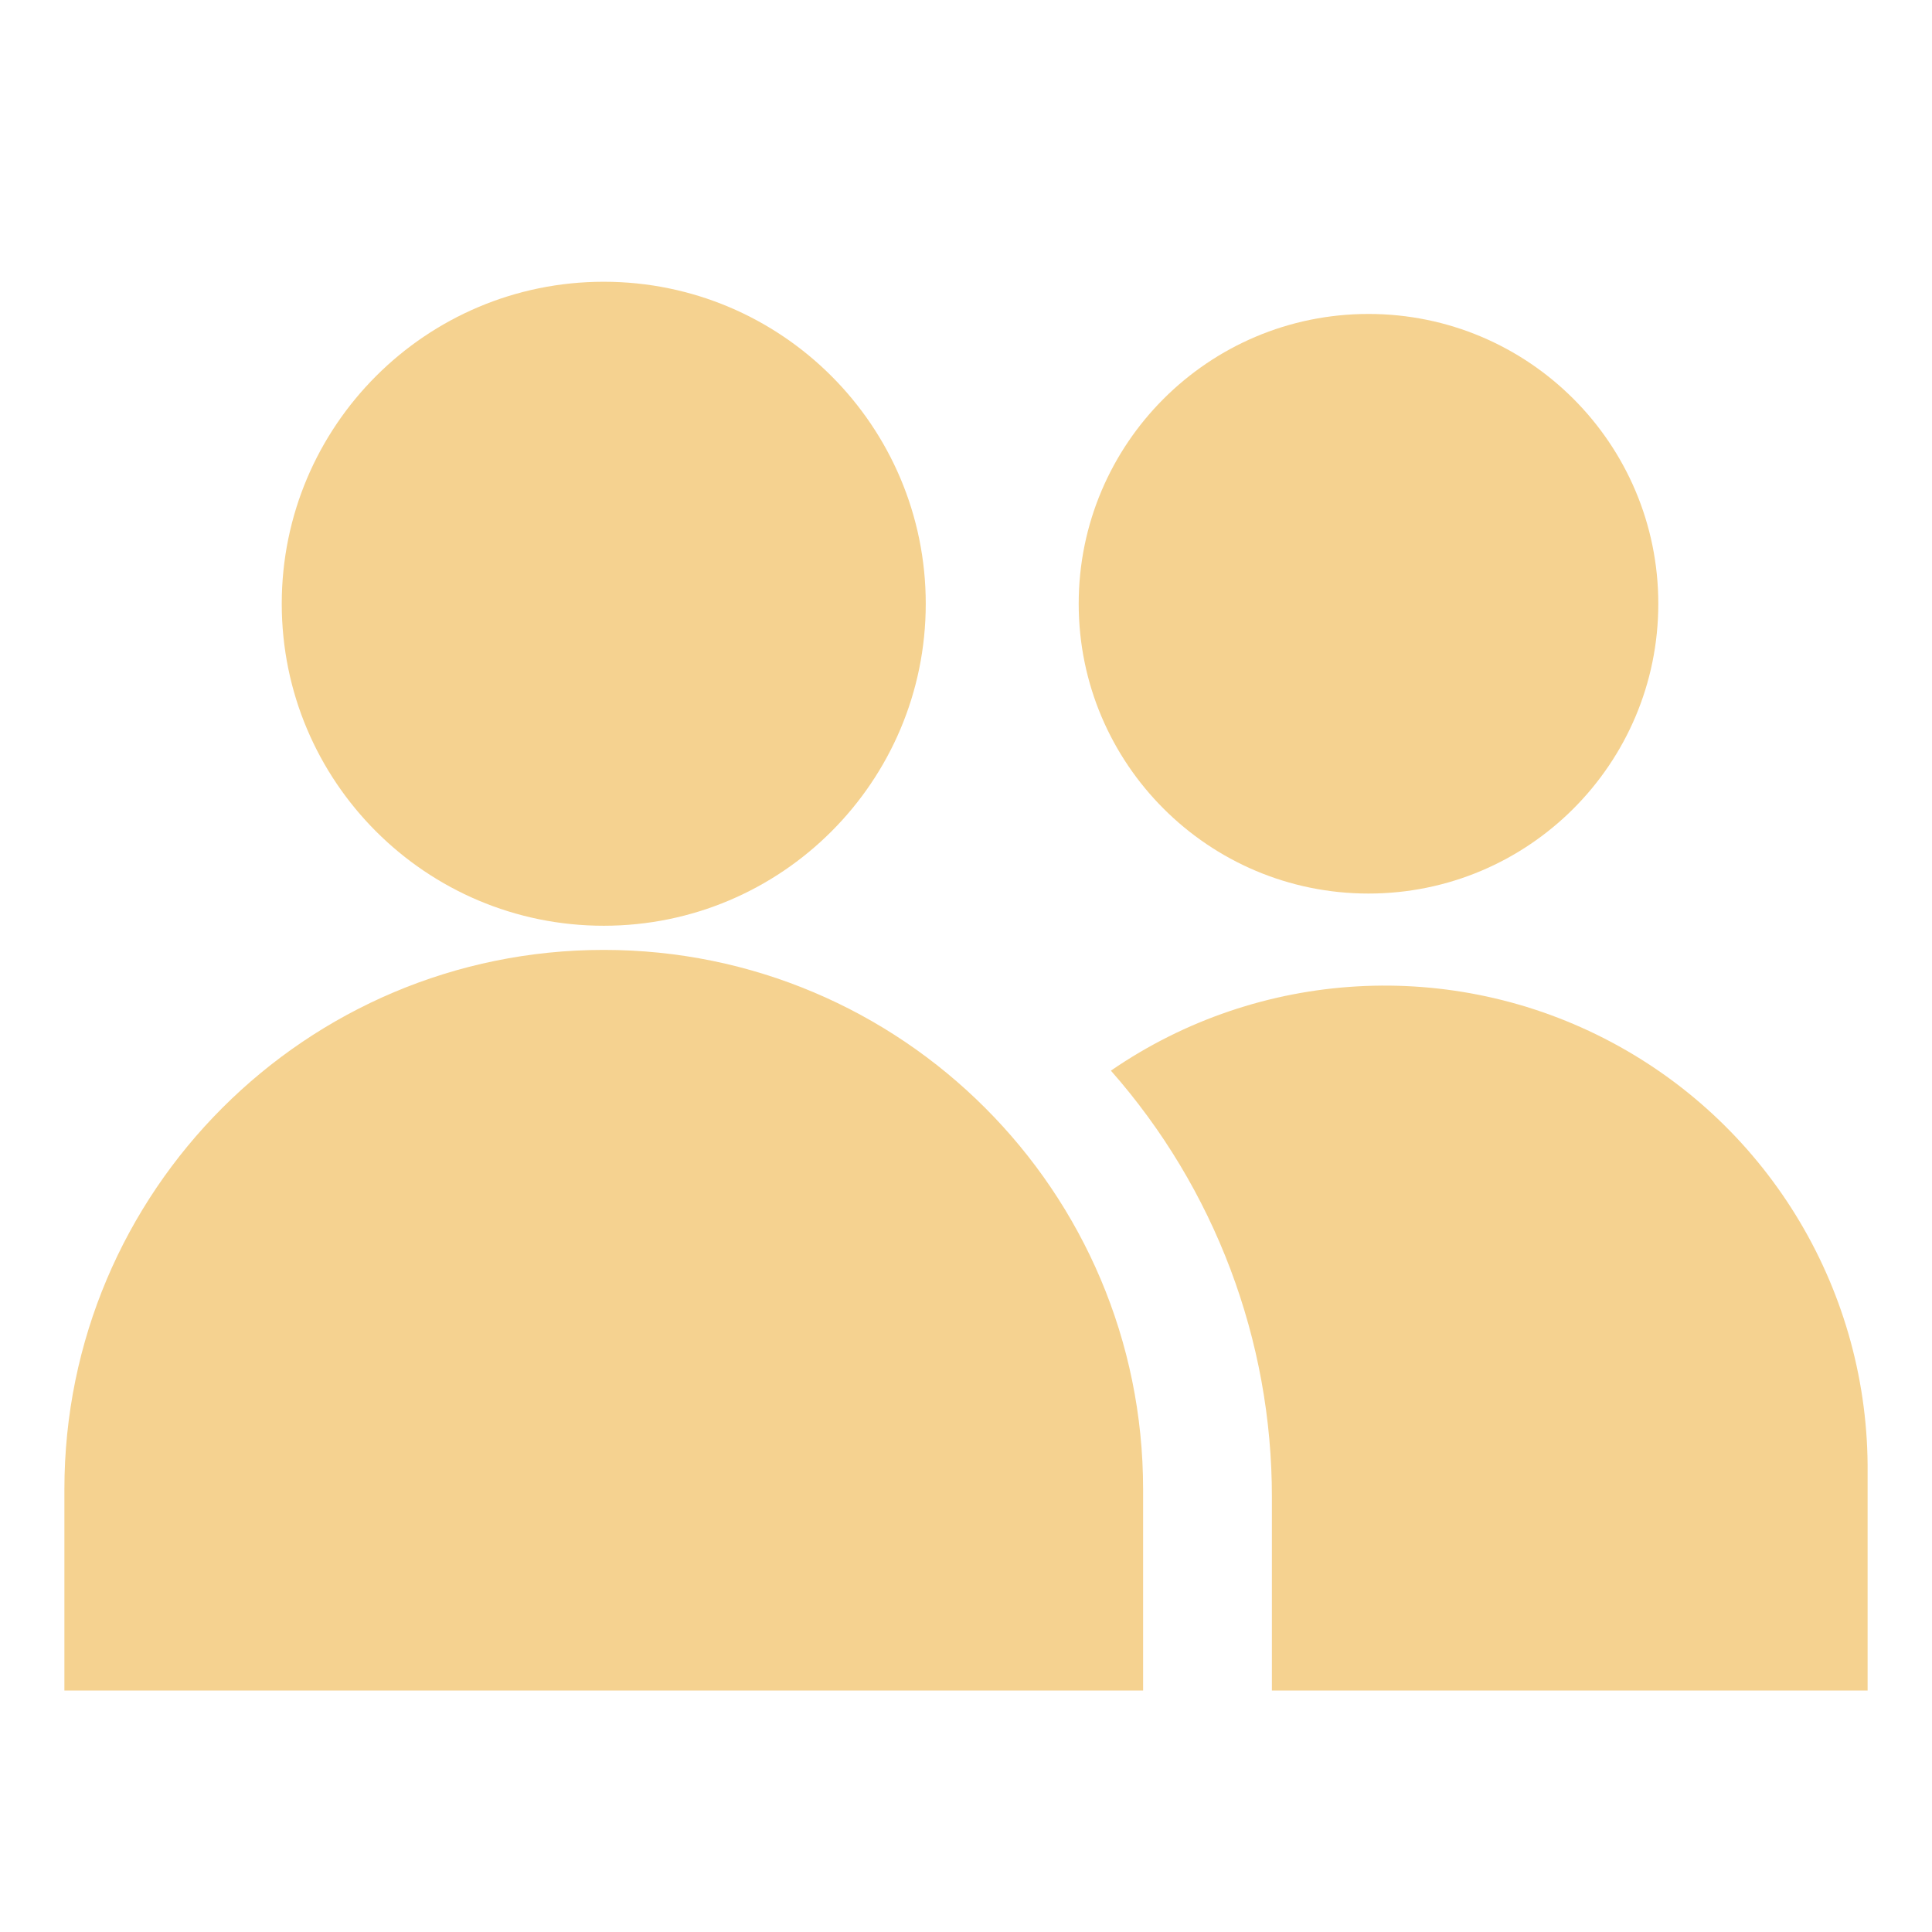
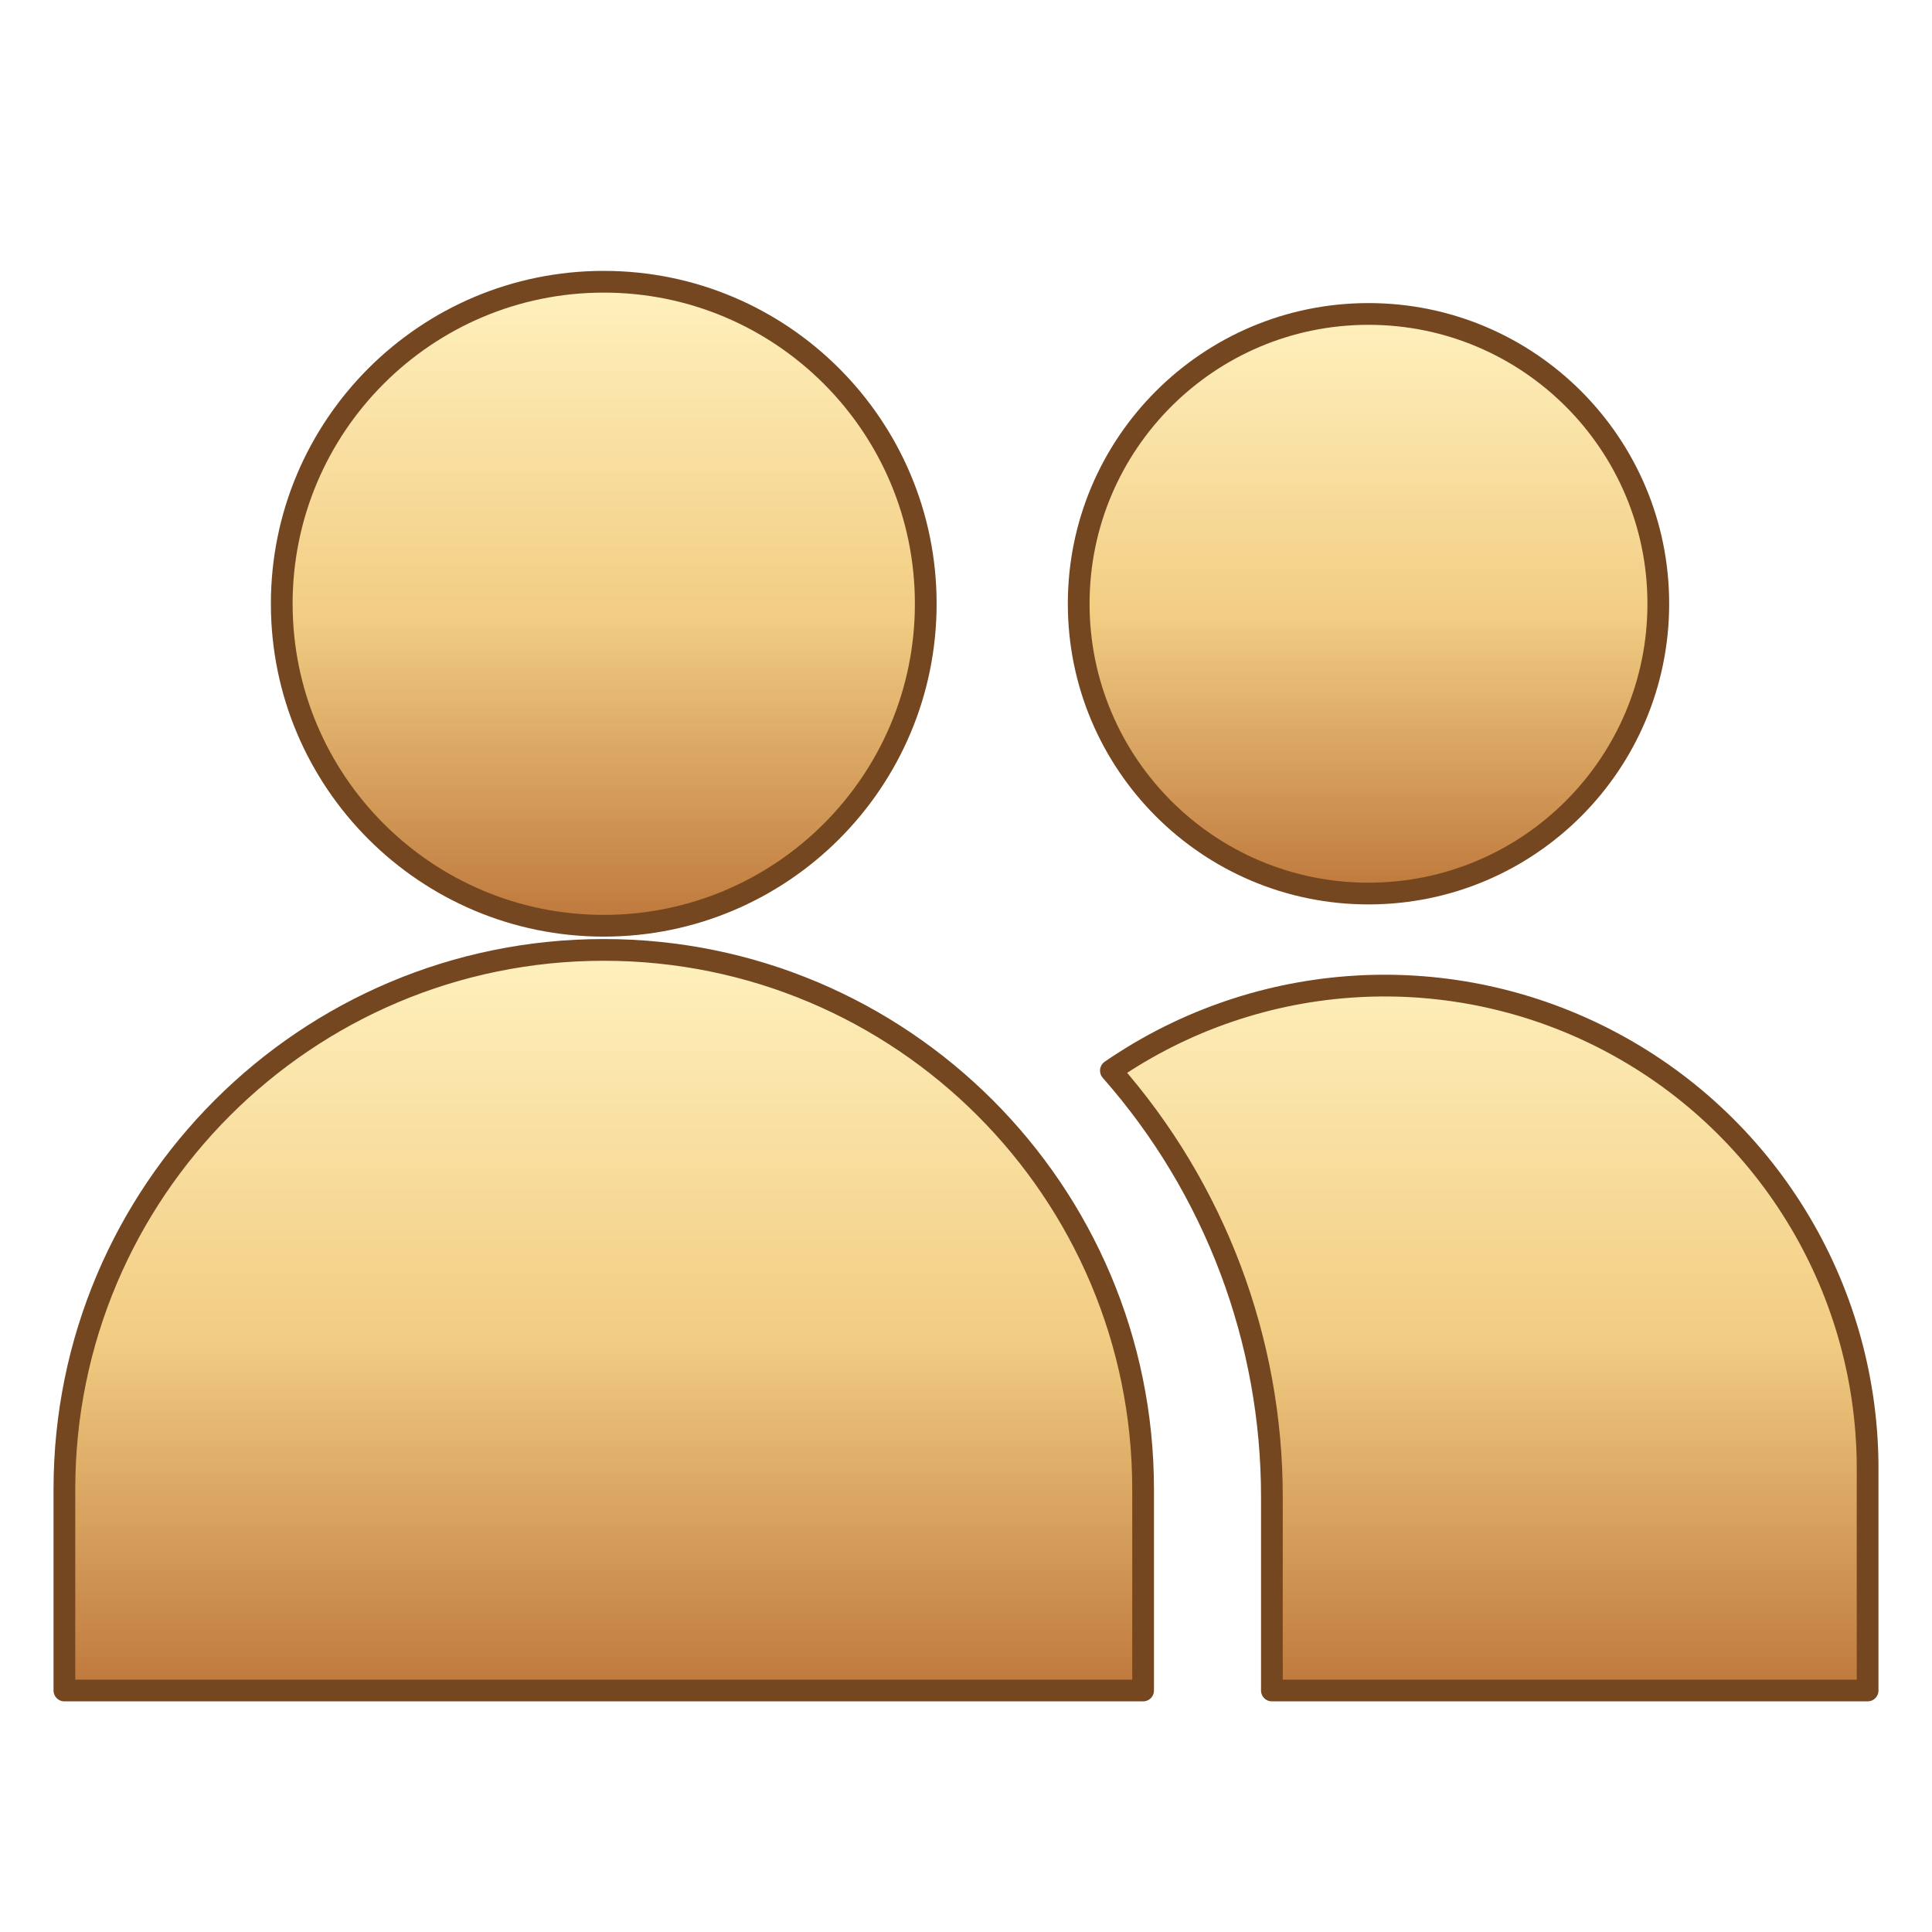
<svg xmlns="http://www.w3.org/2000/svg" width="64" height="64" viewBox="0 0 24 24">
-   <g fill="#f5d290">
+   <defs>
+     <linearGradient id="gold" x2="0" y2="1">
+       <stop stop-color="#fff1be" />
+       <stop offset=".52" stop-color="#f2cd83" />
+       <stop offset="1" stop-color="#be783c" />
+     </linearGradient>
+   </defs>
+   <g fill="url(#gold)" stroke="#754720" stroke-width=".27" stroke-linejoin="round">
    <circle cx="7.5" cy="7.5" r="4" />
    <circle cx="17" cy="7.5" r="3.6" />
    <path d="M.8 21v-2.5a6.7 6.7 0 0 1 13.4 0V21zm15 0v-2.4a8 8 0 0 0-2-5.3 6 6 0 0 1 9.4 5V21z" />
  </g>
</svg>
